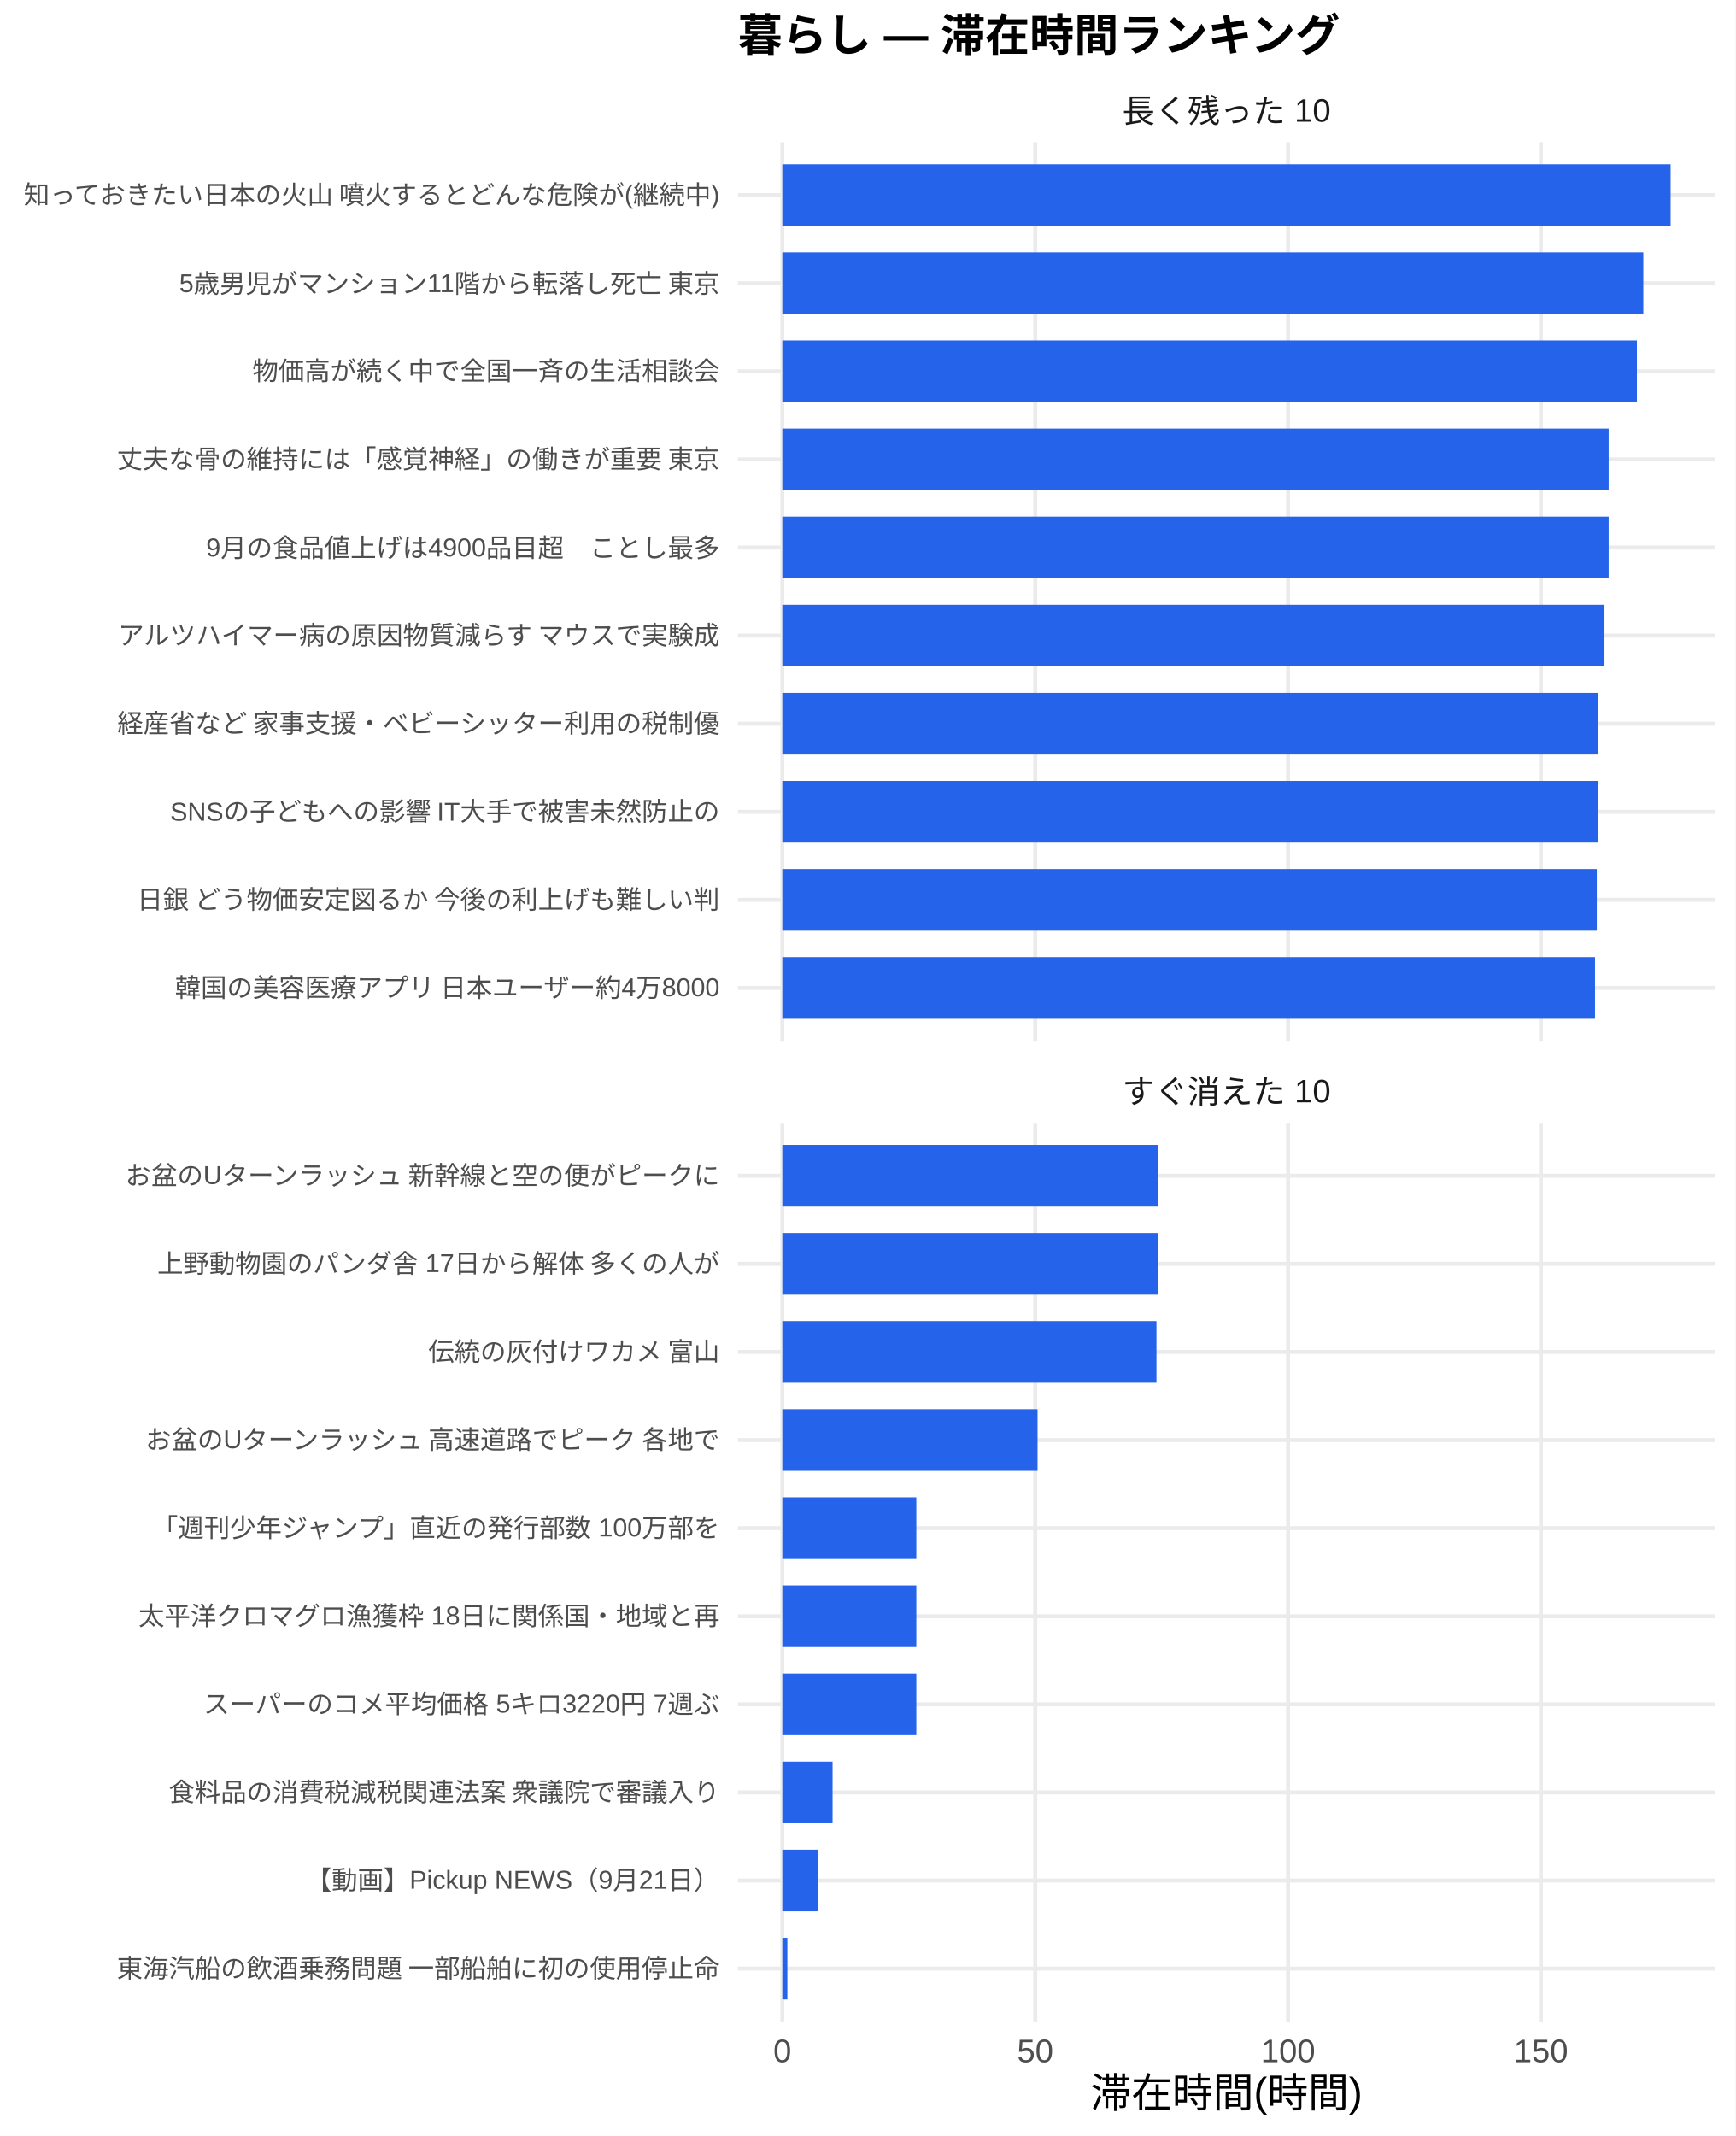
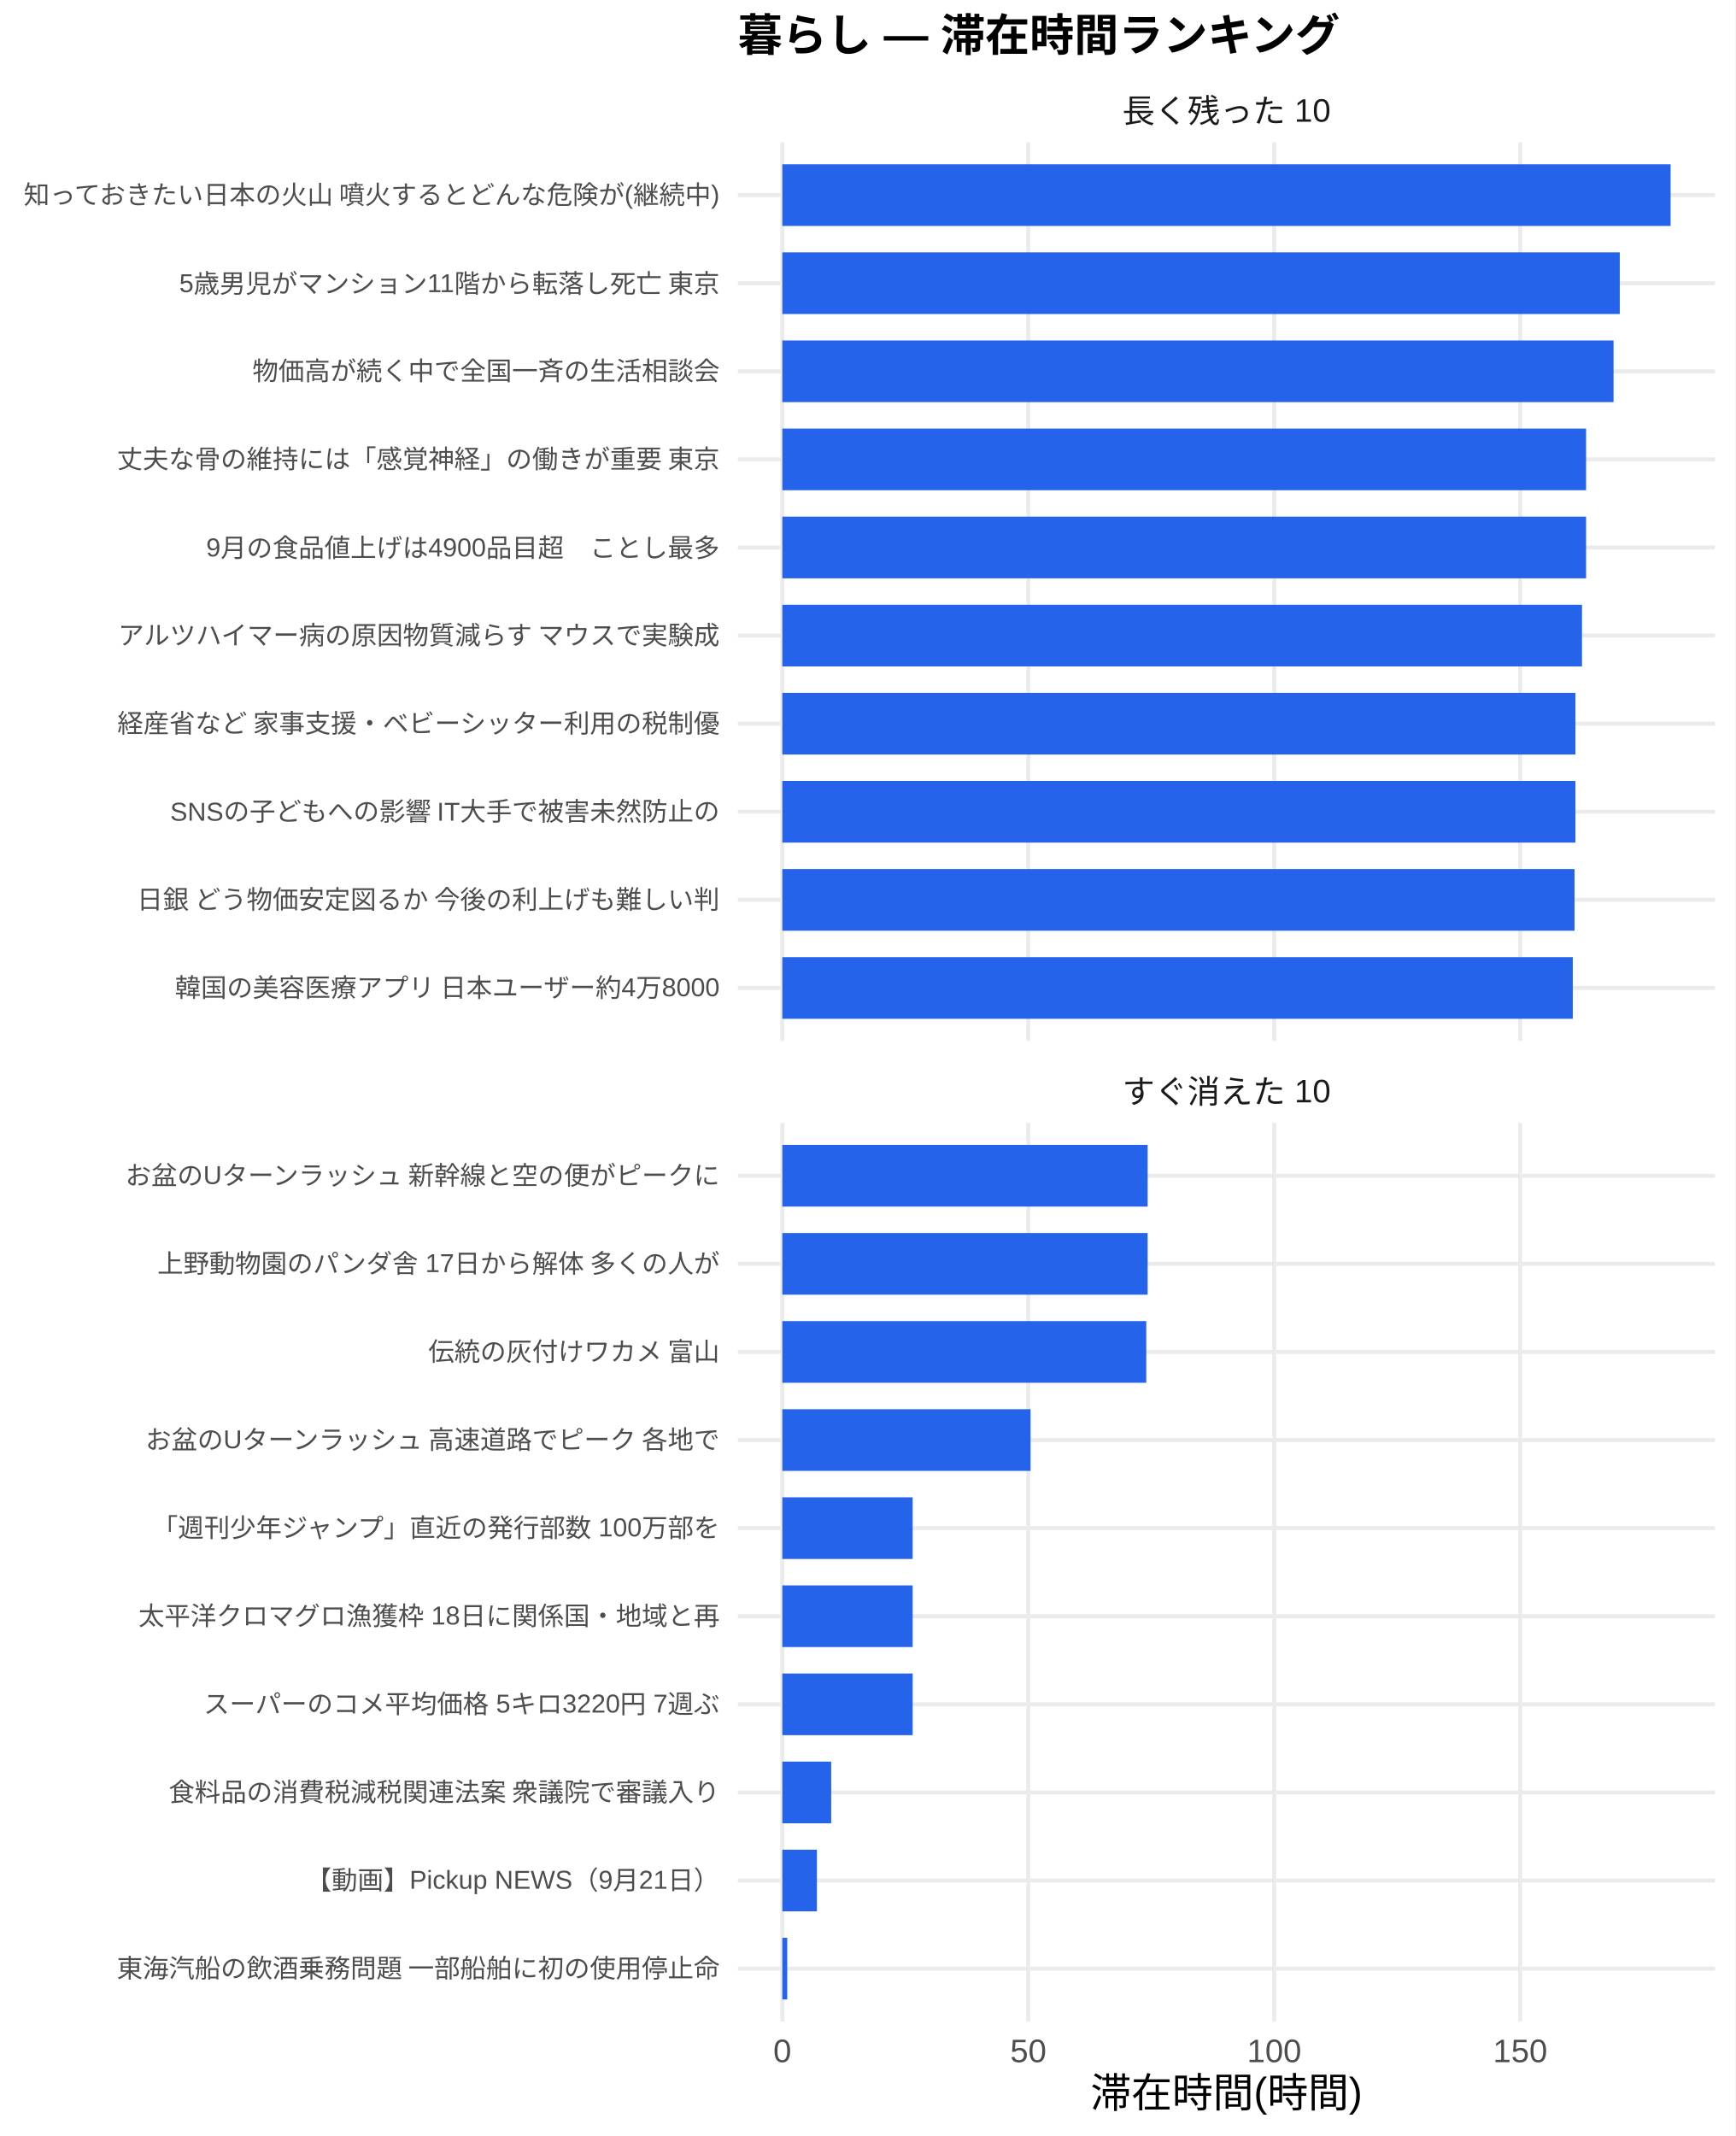
<svg xmlns="http://www.w3.org/2000/svg" width="468.00pt" height="576.00pt" viewBox="0 0 468.00 576.00">
  <g class="svglite">
    <defs>
      <style type="text/css">
    .svglite line, .svglite polyline, .svglite polygon, .svglite path, .svglite rect, .svglite circle {
      fill: none;
      stroke: #000000;
      stroke-linecap: round;
      stroke-linejoin: round;
      stroke-miterlimit: 10.00;
    }
    .svglite text {
      white-space: pre;
    }
    .svglite g.glyphgroup path {
      fill: inherit;
      stroke: none;
    }
  </style>
    </defs>
    <rect width="100%" height="100%" style="stroke: none; fill: #FFFFFF;" />
    <defs>
      <clipPath id="cpMC4wMHw0NjguMDB8MC4wMHw1NzYuMDA=">
        <rect x="0.00" y="0.00" width="468.00" height="576.00" />
      </clipPath>
    </defs>
    <g clip-path="url(#cpMC4wMHw0NjguMDB8MC4wMHw1NzYuMDA=)">
      <rect x="0.00" y="0.00" width="468.00" height="576.00" style="stroke-width: 1.07; stroke: none; fill: #FFFFFF;" />
    </g>
    <defs>
      <clipPath id="cpMTk5LjAwfDQ2Mi41MnwzOC4zNnwyODAuNjc=">
        <rect x="199.00" y="38.36" width="263.52" height="242.31" />
      </clipPath>
    </defs>
    <g clip-path="url(#cpMTk5LjAwfDQ2Mi41MnwzOC4zNnwyODAuNjc=)">
      <polyline points="199.00,266.42 462.52,266.42 " style="stroke-width: 1.07; stroke: #EBEBEB; stroke-linecap: butt;" />
      <polyline points="199.00,242.66 462.52,242.66 " style="stroke-width: 1.07; stroke: #EBEBEB; stroke-linecap: butt;" />
      <polyline points="199.00,218.91 462.52,218.91 " style="stroke-width: 1.07; stroke: #EBEBEB; stroke-linecap: butt;" />
      <polyline points="199.00,195.15 462.52,195.15 " style="stroke-width: 1.07; stroke: #EBEBEB; stroke-linecap: butt;" />
      <polyline points="199.00,171.39 462.52,171.39 " style="stroke-width: 1.07; stroke: #EBEBEB; stroke-linecap: butt;" />
      <polyline points="199.00,147.64 462.52,147.64 " style="stroke-width: 1.07; stroke: #EBEBEB; stroke-linecap: butt;" />
      <polyline points="199.00,123.88 462.52,123.88 " style="stroke-width: 1.07; stroke: #EBEBEB; stroke-linecap: butt;" />
      <polyline points="199.00,100.13 462.52,100.13 " style="stroke-width: 1.07; stroke: #EBEBEB; stroke-linecap: butt;" />
      <polyline points="199.00,76.37 462.52,76.37 " style="stroke-width: 1.07; stroke: #EBEBEB; stroke-linecap: butt;" />
      <polyline points="199.00,52.61 462.52,52.61 " style="stroke-width: 1.07; stroke: #EBEBEB; stroke-linecap: butt;" />
      <polyline points="210.98,280.67 210.98,38.36 " style="stroke-width: 1.07; stroke: #EBEBEB; stroke-linecap: butt;" />
-       <polyline points="279.18,280.67 279.18,38.36 " style="stroke-width: 1.07; stroke: #EBEBEB; stroke-linecap: butt;" />
-       <polyline points="347.37,280.67 347.37,38.36 " style="stroke-width: 1.07; stroke: #EBEBEB; stroke-linecap: butt;" />
-       <polyline points="415.56,280.67 415.56,38.36 " style="stroke-width: 1.07; stroke: #EBEBEB; stroke-linecap: butt;" />
+       <polyline points="277.31,280.67 277.31,38.36 " style="stroke-width: 1.07; stroke: #EBEBEB; stroke-linecap: butt;" />
+       <polyline points="343.64,280.67 343.64,38.36 " style="stroke-width: 1.07; stroke: #EBEBEB; stroke-linecap: butt;" />
+       <polyline points="409.97,280.67 409.97,38.36 " style="stroke-width: 1.07; stroke: #EBEBEB; stroke-linecap: butt;" />
      <rect x="210.98" y="44.30" width="239.56" height="16.63" style="stroke-width: 1.07; stroke: none; stroke-linecap: butt; stroke-linejoin: miter; fill: #2563EB;" />
-       <rect x="210.98" y="68.05" width="232.20" height="16.63" style="stroke-width: 1.07; stroke: none; stroke-linecap: butt; stroke-linejoin: miter; fill: #2563EB;" />
-       <rect x="210.98" y="91.81" width="230.47" height="16.63" style="stroke-width: 1.07; stroke: none; stroke-linecap: butt; stroke-linejoin: miter; fill: #2563EB;" />
-       <rect x="210.98" y="115.57" width="222.85" height="16.63" style="stroke-width: 1.07; stroke: none; stroke-linecap: butt; stroke-linejoin: miter; fill: #2563EB;" />
-       <rect x="210.98" y="139.32" width="222.85" height="16.63" style="stroke-width: 1.07; stroke: none; stroke-linecap: butt; stroke-linejoin: miter; fill: #2563EB;" />
-       <rect x="210.98" y="163.08" width="221.72" height="16.63" style="stroke-width: 1.07; stroke: none; stroke-linecap: butt; stroke-linejoin: miter; fill: #2563EB;" />
-       <rect x="210.98" y="186.84" width="219.90" height="16.63" style="stroke-width: 1.07; stroke: none; stroke-linecap: butt; stroke-linejoin: miter; fill: #2563EB;" />
-       <rect x="210.98" y="210.59" width="219.90" height="16.63" style="stroke-width: 1.07; stroke: none; stroke-linecap: butt; stroke-linejoin: miter; fill: #2563EB;" />
-       <rect x="210.98" y="234.35" width="219.65" height="16.63" style="stroke-width: 1.07; stroke: none; stroke-linecap: butt; stroke-linejoin: miter; fill: #2563EB;" />
-       <rect x="210.98" y="258.10" width="219.17" height="16.63" style="stroke-width: 1.07; stroke: none; stroke-linecap: butt; stroke-linejoin: miter; fill: #2563EB;" />
+       <rect x="210.98" y="68.05" width="225.85" height="16.63" style="stroke-width: 1.07; stroke: none; stroke-linecap: butt; stroke-linejoin: miter; fill: #2563EB;" />
+       <rect x="210.98" y="91.81" width="224.17" height="16.63" style="stroke-width: 1.07; stroke: none; stroke-linecap: butt; stroke-linejoin: miter; fill: #2563EB;" />
+       <rect x="210.98" y="115.57" width="216.76" height="16.63" style="stroke-width: 1.07; stroke: none; stroke-linecap: butt; stroke-linejoin: miter; fill: #2563EB;" />
+       <rect x="210.98" y="139.32" width="216.76" height="16.63" style="stroke-width: 1.07; stroke: none; stroke-linecap: butt; stroke-linejoin: miter; fill: #2563EB;" />
+       <rect x="210.98" y="163.08" width="215.66" height="16.63" style="stroke-width: 1.07; stroke: none; stroke-linecap: butt; stroke-linejoin: miter; fill: #2563EB;" />
+       <rect x="210.98" y="186.84" width="213.89" height="16.63" style="stroke-width: 1.07; stroke: none; stroke-linecap: butt; stroke-linejoin: miter; fill: #2563EB;" />
+       <rect x="210.98" y="210.59" width="213.89" height="16.63" style="stroke-width: 1.07; stroke: none; stroke-linecap: butt; stroke-linejoin: miter; fill: #2563EB;" />
+       <rect x="210.98" y="234.35" width="213.65" height="16.63" style="stroke-width: 1.07; stroke: none; stroke-linecap: butt; stroke-linejoin: miter; fill: #2563EB;" />
+       <rect x="210.98" y="258.10" width="213.18" height="16.63" style="stroke-width: 1.07; stroke: none; stroke-linecap: butt; stroke-linejoin: miter; fill: #2563EB;" />
    </g>
    <g clip-path="url(#cpMC4wMHw0NjguMDB8MC4wMHw1NzYuMDA=)">
</g>
    <defs>
      <clipPath id="cpMTk5LjAwfDQ2Mi41MnwzMDIuODB8NTQ1LjEy">
        <rect x="199.00" y="302.80" width="263.52" height="242.31" />
      </clipPath>
    </defs>
    <g clip-path="url(#cpMTk5LjAwfDQ2Mi41MnwzMDIuODB8NTQ1LjEy)">
      <polyline points="199.00,530.86 462.52,530.86 " style="stroke-width: 1.07; stroke: #EBEBEB; stroke-linecap: butt;" />
      <polyline points="199.00,507.11 462.52,507.11 " style="stroke-width: 1.07; stroke: #EBEBEB; stroke-linecap: butt;" />
      <polyline points="199.00,483.35 462.52,483.35 " style="stroke-width: 1.07; stroke: #EBEBEB; stroke-linecap: butt;" />
      <polyline points="199.00,459.59 462.52,459.59 " style="stroke-width: 1.07; stroke: #EBEBEB; stroke-linecap: butt;" />
      <polyline points="199.00,435.84 462.52,435.84 " style="stroke-width: 1.07; stroke: #EBEBEB; stroke-linecap: butt;" />
      <polyline points="199.00,412.08 462.52,412.08 " style="stroke-width: 1.07; stroke: #EBEBEB; stroke-linecap: butt;" />
      <polyline points="199.00,388.33 462.52,388.33 " style="stroke-width: 1.07; stroke: #EBEBEB; stroke-linecap: butt;" />
      <polyline points="199.00,364.57 462.52,364.57 " style="stroke-width: 1.07; stroke: #EBEBEB; stroke-linecap: butt;" />
      <polyline points="199.00,340.81 462.52,340.81 " style="stroke-width: 1.07; stroke: #EBEBEB; stroke-linecap: butt;" />
      <polyline points="199.00,317.06 462.52,317.06 " style="stroke-width: 1.07; stroke: #EBEBEB; stroke-linecap: butt;" />
      <polyline points="210.98,545.12 210.98,302.80 " style="stroke-width: 1.07; stroke: #EBEBEB; stroke-linecap: butt;" />
-       <polyline points="279.18,545.12 279.18,302.80 " style="stroke-width: 1.07; stroke: #EBEBEB; stroke-linecap: butt;" />
-       <polyline points="347.37,545.12 347.37,302.80 " style="stroke-width: 1.07; stroke: #EBEBEB; stroke-linecap: butt;" />
-       <polyline points="415.56,545.12 415.56,302.80 " style="stroke-width: 1.07; stroke: #EBEBEB; stroke-linecap: butt;" />
-       <rect x="210.98" y="308.74" width="101.29" height="16.63" style="stroke-width: 1.07; stroke: none; stroke-linecap: butt; stroke-linejoin: miter; fill: #2563EB;" />
-       <rect x="210.98" y="332.50" width="101.29" height="16.63" style="stroke-width: 1.07; stroke: none; stroke-linecap: butt; stroke-linejoin: miter; fill: #2563EB;" />
-       <rect x="210.98" y="356.25" width="100.90" height="16.63" style="stroke-width: 1.07; stroke: none; stroke-linecap: butt; stroke-linejoin: miter; fill: #2563EB;" />
-       <rect x="210.98" y="380.01" width="68.83" height="16.63" style="stroke-width: 1.07; stroke: none; stroke-linecap: butt; stroke-linejoin: miter; fill: #2563EB;" />
-       <rect x="210.98" y="403.77" width="36.14" height="16.63" style="stroke-width: 1.07; stroke: none; stroke-linecap: butt; stroke-linejoin: miter; fill: #2563EB;" />
-       <rect x="210.98" y="427.52" width="36.14" height="16.63" style="stroke-width: 1.07; stroke: none; stroke-linecap: butt; stroke-linejoin: miter; fill: #2563EB;" />
-       <rect x="210.98" y="451.28" width="36.14" height="16.63" style="stroke-width: 1.07; stroke: none; stroke-linecap: butt; stroke-linejoin: miter; fill: #2563EB;" />
-       <rect x="210.98" y="475.04" width="13.55" height="16.63" style="stroke-width: 1.07; stroke: none; stroke-linecap: butt; stroke-linejoin: miter; fill: #2563EB;" />
-       <rect x="210.98" y="498.79" width="9.59" height="16.63" style="stroke-width: 1.07; stroke: none; stroke-linecap: butt; stroke-linejoin: miter; fill: #2563EB;" />
-       <rect x="210.98" y="522.55" width="1.36" height="16.63" style="stroke-width: 1.07; stroke: none; stroke-linecap: butt; stroke-linejoin: miter; fill: #2563EB;" />
+       <polyline points="277.31,545.12 277.31,302.80 " style="stroke-width: 1.07; stroke: #EBEBEB; stroke-linecap: butt;" />
+       <polyline points="343.64,545.12 343.64,302.80 " style="stroke-width: 1.07; stroke: #EBEBEB; stroke-linecap: butt;" />
+       <polyline points="409.97,545.12 409.97,302.80 " style="stroke-width: 1.07; stroke: #EBEBEB; stroke-linecap: butt;" />
+       <rect x="210.98" y="308.74" width="98.52" height="16.63" style="stroke-width: 1.07; stroke: none; stroke-linecap: butt; stroke-linejoin: miter; fill: #2563EB;" />
+       <rect x="210.98" y="332.50" width="98.52" height="16.63" style="stroke-width: 1.07; stroke: none; stroke-linecap: butt; stroke-linejoin: miter; fill: #2563EB;" />
+       <rect x="210.98" y="356.25" width="98.15" height="16.63" style="stroke-width: 1.07; stroke: none; stroke-linecap: butt; stroke-linejoin: miter; fill: #2563EB;" />
+       <rect x="210.98" y="380.01" width="66.95" height="16.63" style="stroke-width: 1.07; stroke: none; stroke-linecap: butt; stroke-linejoin: miter; fill: #2563EB;" />
+       <rect x="210.98" y="403.77" width="35.15" height="16.63" style="stroke-width: 1.07; stroke: none; stroke-linecap: butt; stroke-linejoin: miter; fill: #2563EB;" />
+       <rect x="210.98" y="427.52" width="35.15" height="16.63" style="stroke-width: 1.07; stroke: none; stroke-linecap: butt; stroke-linejoin: miter; fill: #2563EB;" />
+       <rect x="210.98" y="451.28" width="35.15" height="16.63" style="stroke-width: 1.07; stroke: none; stroke-linecap: butt; stroke-linejoin: miter; fill: #2563EB;" />
+       <rect x="210.98" y="475.04" width="13.18" height="16.63" style="stroke-width: 1.07; stroke: none; stroke-linecap: butt; stroke-linejoin: miter; fill: #2563EB;" />
+       <rect x="210.98" y="498.79" width="9.33" height="16.63" style="stroke-width: 1.07; stroke: none; stroke-linecap: butt; stroke-linejoin: miter; fill: #2563EB;" />
+       <rect x="210.98" y="522.55" width="1.33" height="16.63" style="stroke-width: 1.07; stroke: none; stroke-linecap: butt; stroke-linejoin: miter; fill: #2563EB;" />
    </g>
    <g clip-path="url(#cpMC4wMHw0NjguMDB8MC4wMHw1NzYuMDA=)">
</g>
    <defs>
      <clipPath id="cpMTk5LjAwfDQ2Mi41MnwyODYuMTV8MzAyLjgw">
        <rect x="199.00" y="286.15" width="263.52" height="16.65" />
      </clipPath>
    </defs>
    <g clip-path="url(#cpMTk5LjAwfDQ2Mi41MnwyODYuMTV8MzAyLjgw)">
      <text x="330.76" y="297.50" text-anchor="middle" style="font-size: 8.80px;fill: #1A1A1A; font-family: &quot;Liberation Sans&quot;;" textLength="56.20px" lengthAdjust="spacingAndGlyphs">すぐ消えた 10</text>
    </g>
    <g clip-path="url(#cpMC4wMHw0NjguMDB8MC4wMHw1NzYuMDA=)">
</g>
    <defs>
      <clipPath id="cpMTk5LjAwfDQ2Mi41MnwyMS43MXwzOC4zNg==">
        <rect x="199.00" y="21.71" width="263.52" height="16.65" />
      </clipPath>
    </defs>
    <g clip-path="url(#cpMTk5LjAwfDQ2Mi41MnwyMS43MXwzOC4zNg==)">
      <text x="330.76" y="33.06" text-anchor="middle" style="font-size: 8.80px;fill: #1A1A1A; font-family: &quot;Liberation Sans&quot;;" textLength="56.20px" lengthAdjust="spacingAndGlyphs">長く残った 10</text>
    </g>
    <g clip-path="url(#cpMC4wMHw0NjguMDB8MC4wMHw1NzYuMDA=)">
      <text x="210.98" y="556.10" text-anchor="middle" style="font-size: 8.80px;fill: #4D4D4D; font-family: &quot;Liberation Sans&quot;;" textLength="4.89px" lengthAdjust="spacingAndGlyphs">0</text>
-       <text x="279.18" y="556.10" text-anchor="middle" style="font-size: 8.80px;fill: #4D4D4D; font-family: &quot;Liberation Sans&quot;;" textLength="9.78px" lengthAdjust="spacingAndGlyphs">50</text>
-       <text x="347.37" y="556.10" text-anchor="middle" style="font-size: 8.80px;fill: #4D4D4D; font-family: &quot;Liberation Sans&quot;;" textLength="14.67px" lengthAdjust="spacingAndGlyphs">100</text>
-       <text x="415.56" y="556.10" text-anchor="middle" style="font-size: 8.80px;fill: #4D4D4D; font-family: &quot;Liberation Sans&quot;;" textLength="14.67px" lengthAdjust="spacingAndGlyphs">150</text>
+       <text x="277.31" y="556.10" text-anchor="middle" style="font-size: 8.80px;fill: #4D4D4D; font-family: &quot;Liberation Sans&quot;;" textLength="9.78px" lengthAdjust="spacingAndGlyphs">50</text>
+       <text x="343.64" y="556.10" text-anchor="middle" style="font-size: 8.80px;fill: #4D4D4D; font-family: &quot;Liberation Sans&quot;;" textLength="14.67px" lengthAdjust="spacingAndGlyphs">100</text>
+       <text x="409.97" y="556.10" text-anchor="middle" style="font-size: 8.80px;fill: #4D4D4D; font-family: &quot;Liberation Sans&quot;;" textLength="14.67px" lengthAdjust="spacingAndGlyphs">150</text>
      <text x="194.07" y="268.83" text-anchor="end" style="font-size: 7.00px;fill: #4D4D4D; font-family: &quot;Liberation Sans&quot;;" textLength="147.39px" lengthAdjust="spacingAndGlyphs">韓国の美容医療アプリ 日本ユーザー約4万8000</text>
      <text x="194.07" y="245.07" text-anchor="end" style="font-size: 7.00px;fill: #4D4D4D; font-family: &quot;Liberation Sans&quot;;" textLength="157.88px" lengthAdjust="spacingAndGlyphs">日銀 どう物価安定図るか 今後の利上げも難しい判</text>
      <text x="194.07" y="221.31" text-anchor="end" style="font-size: 7.00px;fill: #4D4D4D; font-family: &quot;Liberation Sans&quot;;" textLength="148.56px" lengthAdjust="spacingAndGlyphs">SNSの子どもへの影響 IT大手で被害未然防止の</text>
      <text x="194.07" y="197.56" text-anchor="end" style="font-size: 7.00px;fill: #4D4D4D; font-family: &quot;Liberation Sans&quot;;" textLength="162.94px" lengthAdjust="spacingAndGlyphs">経産省など 家事支援・ベビーシッター利用の税制優</text>
      <text x="194.07" y="173.80" text-anchor="end" style="font-size: 7.00px;fill: #4D4D4D; font-family: &quot;Liberation Sans&quot;;" textLength="162.94px" lengthAdjust="spacingAndGlyphs">アルツハイマー病の原因物質減らす マウスで実験成</text>
      <text x="194.07" y="150.05" text-anchor="end" style="font-size: 7.00px;fill: #4D4D4D; font-family: &quot;Liberation Sans&quot;;" textLength="138.45px" lengthAdjust="spacingAndGlyphs">9月の食品値上げは4900品目超　ことし最多</text>
      <text x="194.07" y="126.29" text-anchor="end" style="font-size: 7.00px;fill: #4D4D4D; font-family: &quot;Liberation Sans&quot;;" textLength="162.94px" lengthAdjust="spacingAndGlyphs">丈夫な骨の維持には「感覚神経」の働きが重要 東京</text>
      <text x="194.07" y="102.53" text-anchor="end" style="font-size: 7.00px;fill: #4D4D4D; font-family: &quot;Liberation Sans&quot;;" textLength="126.00px" lengthAdjust="spacingAndGlyphs">物価高が続く中で全国一斉の生活相談会</text>
      <text x="194.07" y="78.78" text-anchor="end" style="font-size: 7.00px;fill: #4D4D4D; font-family: &quot;Liberation Sans&quot;;" textLength="148.03px" lengthAdjust="spacingAndGlyphs">5歳男児がマンション11階から転落し死亡 東京 </text>
      <text x="194.07" y="55.02" text-anchor="end" style="font-size: 7.00px;fill: #4D4D4D; font-family: &quot;Liberation Sans&quot;;" textLength="188.59px" lengthAdjust="spacingAndGlyphs">知っておきたい日本の火山 噴火するとどんな危険が(継続中)</text>
      <text x="194.07" y="533.27" text-anchor="end" style="font-size: 7.00px;fill: #4D4D4D; font-family: &quot;Liberation Sans&quot;;" textLength="162.94px" lengthAdjust="spacingAndGlyphs">東海汽船の飲酒乗務問題 一部船舶に初の使用停止命</text>
      <text x="194.07" y="509.51" text-anchor="end" style="font-size: 7.00px;fill: #4D4D4D; font-family: &quot;Liberation Sans&quot;;" textLength="111.64px" lengthAdjust="spacingAndGlyphs">【動画】Pickup NEWS（9月21日）</text>
      <text x="194.07" y="485.76" text-anchor="end" style="font-size: 7.00px;fill: #4D4D4D; font-family: &quot;Liberation Sans&quot;;" textLength="148.94px" lengthAdjust="spacingAndGlyphs">食料品の消費税減税関連法案 衆議院で審議入り</text>
      <text x="194.07" y="462.00" text-anchor="end" style="font-size: 7.00px;fill: #4D4D4D; font-family: &quot;Liberation Sans&quot;;" textLength="139.22px" lengthAdjust="spacingAndGlyphs">スーパーのコメ平均価格 5キロ3220円 7週ぶ</text>
      <text x="194.07" y="438.25" text-anchor="end" style="font-size: 7.00px;fill: #4D4D4D; font-family: &quot;Liberation Sans&quot;;" textLength="156.72px" lengthAdjust="spacingAndGlyphs">太平洋クロマグロ漁獲枠 18日に関係国・地域と再</text>
      <text x="194.07" y="414.49" text-anchor="end" style="font-size: 7.00px;fill: #4D4D4D; font-family: &quot;Liberation Sans&quot;;" textLength="153.61px" lengthAdjust="spacingAndGlyphs">「週刊少年ジャンプ」直近の発行部数 100万部を</text>
      <text x="194.07" y="390.73" text-anchor="end" style="font-size: 7.00px;fill: #4D4D4D; font-family: &quot;Liberation Sans&quot;;" textLength="155.94px" lengthAdjust="spacingAndGlyphs">お盆のUターンラッシュ 高速道路でピーク 各地で</text>
      <text x="194.07" y="366.98" text-anchor="end" style="font-size: 7.00px;fill: #4D4D4D; font-family: &quot;Liberation Sans&quot;;" textLength="78.94px" lengthAdjust="spacingAndGlyphs">伝統の灰付けワカメ 富山</text>
      <text x="194.07" y="343.22" text-anchor="end" style="font-size: 7.00px;fill: #4D4D4D; font-family: &quot;Liberation Sans&quot;;" textLength="151.66px" lengthAdjust="spacingAndGlyphs">上野動物園のパンダ舎 17日から解体 多くの人が</text>
      <text x="194.07" y="319.47" text-anchor="end" style="font-size: 7.00px;fill: #4D4D4D; font-family: &quot;Liberation Sans&quot;;" textLength="161.00px" lengthAdjust="spacingAndGlyphs">お盆のUターンラッシュ 新幹線と空の便がピークに</text>
      <text x="330.76" y="568.24" text-anchor="middle" style="font-size: 11.00px; font-family: &quot;Liberation Sans&quot;;" textLength="73.31px" lengthAdjust="spacingAndGlyphs">滞在時間(時間)</text>
      <text x="199.00" y="13.74" style="font-size: 12.00px; font-weight: bold; font-family: &quot;Liberation Sans&quot;;" textLength="162.66px" lengthAdjust="spacingAndGlyphs">暮らし — 滞在時間ランキング</text>
    </g>
  </g>
</svg>
